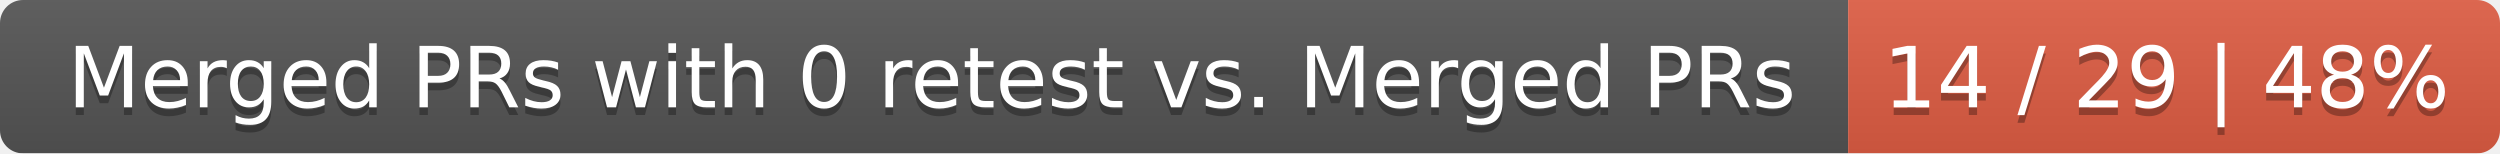
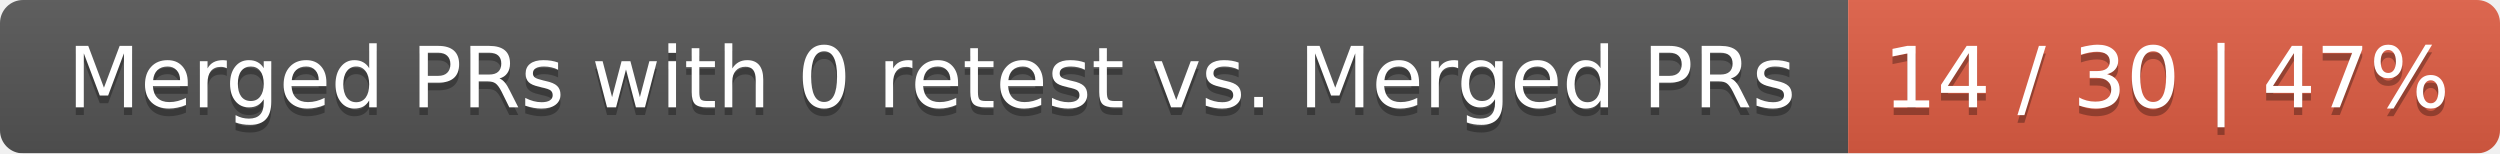
<svg xmlns="http://www.w3.org/2000/svg" width="326" height="20">
  <linearGradient id="smooth" x2="0" y2="100%">
    <stop offset="0" stop-color="#bbb" stop-opacity=".1" />
    <stop offset="1" stop-opacity=".1" />
  </linearGradient>
  <mask id="round">
    <rect width="326" height="20" rx="3" fill="#fff" />
  </mask>
  <g mask="url(#round)">
    <rect width="241" height="20" fill="#555" />
    <rect x="241" width="85" height="20" fill="#e05d44" />
    <rect width="326" height="20" fill="url(#smooth)" />
  </g>
  <g fill="#fff" text-anchor="middle" font-family="DejaVu Sans,Verdana,Geneva,sans-serif" font-size="11">
    <text x="121.5" y="15" fill="#010101" fill-opacity=".3">Merged PRs with 0 retest vs. Merged PRs</text>
    <text x="121.5" y="14">Merged PRs with 0 retest vs. Merged PRs</text>
-     <text x="282.5" y="15" fill="#010101" fill-opacity=".3">14 / 29 | 48%</text>
-     <text x="282.5" y="14">14 / 29 | 48%</text>
+     <text x="282.5" y="15" fill="#010101" fill-opacity=".3">14 / 30 | 47%</text>
+     <text x="282.5" y="14">14 / 30 | 47%</text>
  </g>
</svg>
